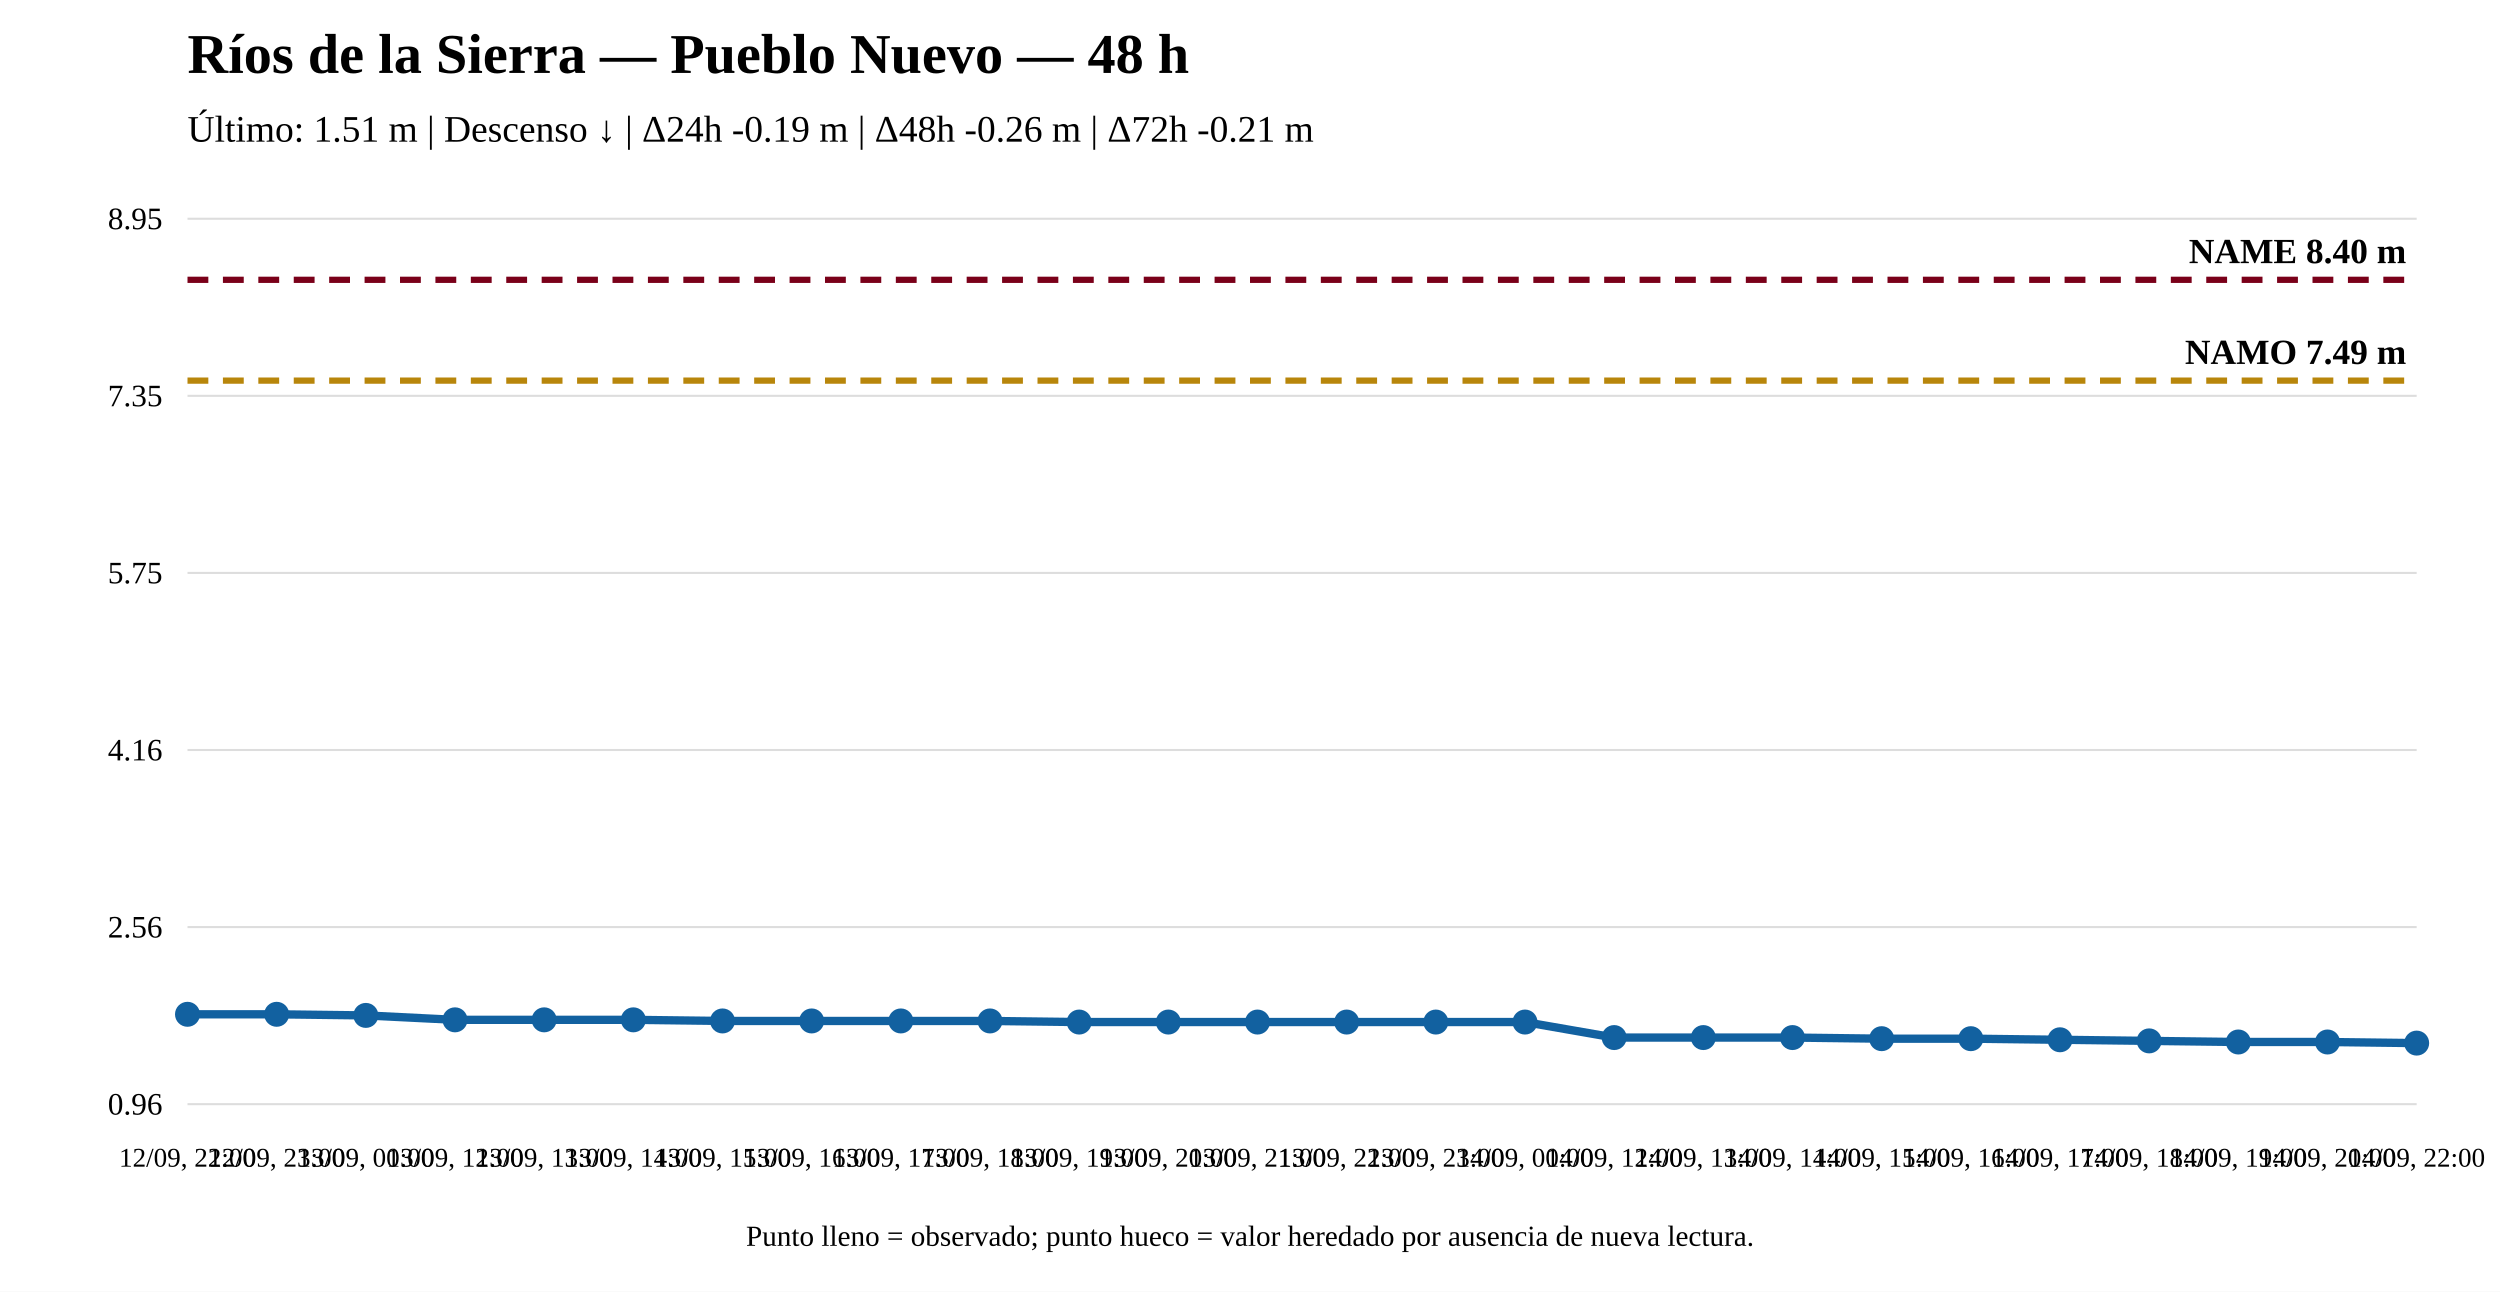
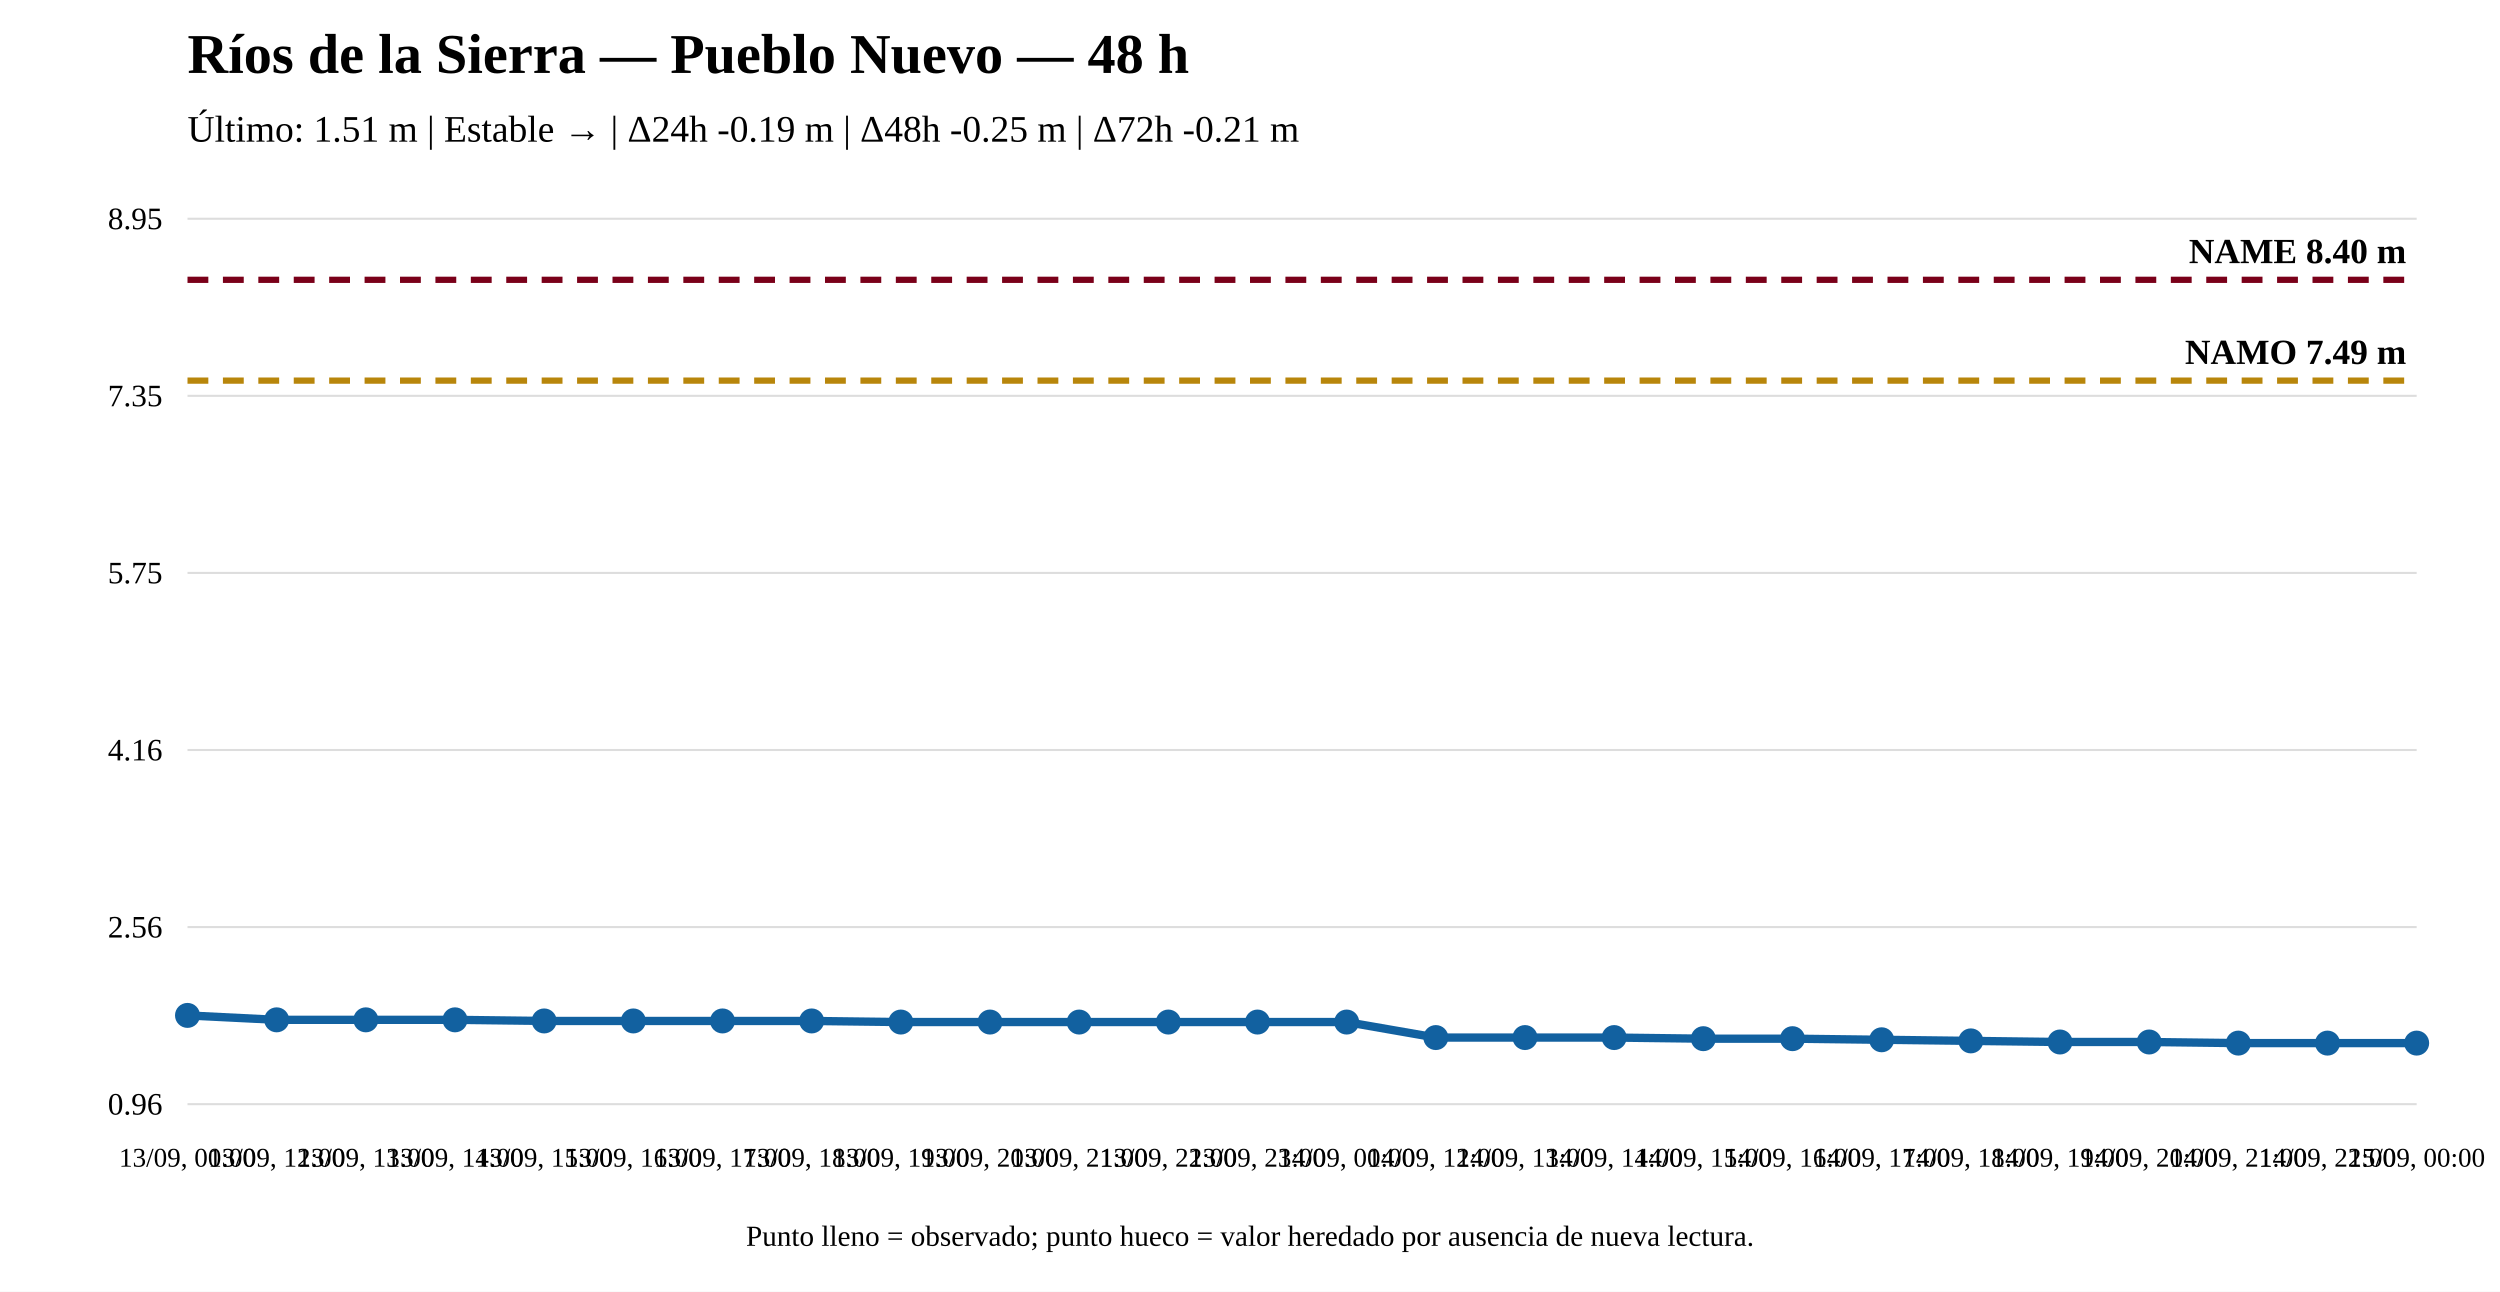
<svg xmlns="http://www.w3.org/2000/svg" width="1200" height="620" viewBox="0 0 1200 620">
  <rect width="100%" height="100%" fill="white" />
  <text x="90" y="35" font-size="27" font-weight="bold">Ríos de la Sierra — Pueblo Nuevo — 48 h</text>
-   <text x="90" y="68" font-size="18">Último: 1.51 m | Descenso ↓ | Δ24h -0.19 m | Δ48h -0.26 m | Δ72h -0.21 m</text>
+   <text x="90" y="68" font-size="18">Último: 1.51 m | Estable → | Δ24h -0.19 m | Δ48h -0.25 m | Δ72h -0.21 m</text>
  <line x1="90" y1="530" x2="1160" y2="530" stroke="#ddd" />
  <line x1="90" y1="445" x2="1160" y2="445" stroke="#ddd" />
  <line x1="90" y1="360" x2="1160" y2="360" stroke="#ddd" />
  <line x1="90" y1="275" x2="1160" y2="275" stroke="#ddd" />
  <line x1="90" y1="190" x2="1160" y2="190" stroke="#ddd" />
  <line x1="90" y1="105" x2="1160" y2="105" stroke="#ddd" />
  <text x="78" y="535" text-anchor="end" font-size="15">0.96</text>
  <text x="78" y="450" text-anchor="end" font-size="15">2.56</text>
  <text x="78" y="365" text-anchor="end" font-size="15">4.16</text>
  <text x="78" y="280" text-anchor="end" font-size="15">5.75</text>
  <text x="78" y="195" text-anchor="end" font-size="15">7.35</text>
  <text x="78" y="110" text-anchor="end" font-size="15">8.95</text>
  <line x1="90" y1="182.7" x2="1160" y2="182.7" stroke="#b8860b" stroke-width="3" stroke-dasharray="10 7" />
  <text x="1155" y="174.7" text-anchor="end" font-size="17" font-weight="bold">NAMO 7.49 m</text>
  <line x1="90" y1="134.31" x2="1160" y2="134.31" stroke="#7a0019" stroke-width="3" stroke-dasharray="10 7" />
  <text x="1155" y="126.31" text-anchor="end" font-size="17" font-weight="bold">NAME 8.40 m</text>
-   <polyline fill="none" stroke="#1261a0" stroke-width="4" points="90,486.864 132.8,486.864 175.6,487.396 218.4,489.523 261.2,489.523 304,489.523 346.8,490.055 389.6,490.055 432.4,490.055 475.2,490.055 518,490.586 560.8,490.586 603.6,490.586 646.4,490.586 689.2,490.586 732,490.586 774.8,498.031 817.6,498.031 860.4,498.031 903.2,498.563 946,498.563 988.8,499.094 1031.6,499.626 1074.4,500.158 1117.2,500.158 1160,500.69" />
-   <circle cx="90" cy="486.864" r="5" fill="#1261a0" stroke="#1261a0" stroke-width="2" />
-   <circle cx="132.8" cy="486.864" r="5" fill="#1261a0" stroke="#1261a0" stroke-width="2" />
-   <circle cx="175.6" cy="487.396" r="5" fill="#1261a0" stroke="#1261a0" stroke-width="2" />
+   <polyline fill="none" stroke="#1261a0" stroke-width="4" points="90,487.396 132.8,489.523 175.6,489.523 218.4,489.523 261.2,490.055 304,490.055 346.8,490.055 389.6,490.055 432.4,490.586 475.2,490.586 518,490.586 560.8,490.586 603.6,490.586 646.4,490.586 689.2,498.031 732,498.031 774.8,498.031 817.6,498.563 860.4,498.563 903.2,499.094 946,499.626 988.8,500.158 1031.6,500.158 1074.4,500.69 1117.2,500.69 1160,500.69" />
+   <circle cx="90" cy="487.396" r="5" fill="#1261a0" stroke="#1261a0" stroke-width="2" />
+   <circle cx="132.8" cy="489.523" r="5" fill="#1261a0" stroke="#1261a0" stroke-width="2" />
+   <circle cx="175.6" cy="489.523" r="5" fill="#1261a0" stroke="#1261a0" stroke-width="2" />
  <circle cx="218.4" cy="489.523" r="5" fill="#1261a0" stroke="#1261a0" stroke-width="2" />
-   <circle cx="261.2" cy="489.523" r="5" fill="#1261a0" stroke="#1261a0" stroke-width="2" />
-   <circle cx="304" cy="489.523" r="5" fill="#1261a0" stroke="#1261a0" stroke-width="2" />
+   <circle cx="261.2" cy="490.055" r="5" fill="#1261a0" stroke="#1261a0" stroke-width="2" />
+   <circle cx="304" cy="490.055" r="5" fill="#1261a0" stroke="#1261a0" stroke-width="2" />
  <circle cx="346.8" cy="490.055" r="5" fill="#1261a0" stroke="#1261a0" stroke-width="2" />
  <circle cx="389.6" cy="490.055" r="5" fill="#1261a0" stroke="#1261a0" stroke-width="2" />
-   <circle cx="432.4" cy="490.055" r="5" fill="#1261a0" stroke="#1261a0" stroke-width="2" />
-   <circle cx="475.2" cy="490.055" r="5" fill="#1261a0" stroke="#1261a0" stroke-width="2" />
+   <circle cx="432.4" cy="490.586" r="5" fill="#1261a0" stroke="#1261a0" stroke-width="2" />
+   <circle cx="475.2" cy="490.586" r="5" fill="#1261a0" stroke="#1261a0" stroke-width="2" />
  <circle cx="518" cy="490.586" r="5" fill="#1261a0" stroke="#1261a0" stroke-width="2" />
  <circle cx="560.8" cy="490.586" r="5" fill="#1261a0" stroke="#1261a0" stroke-width="2" />
  <circle cx="603.6" cy="490.586" r="5" fill="#1261a0" stroke="#1261a0" stroke-width="2" />
  <circle cx="646.4" cy="490.586" r="5" fill="#1261a0" stroke="#1261a0" stroke-width="2" />
-   <circle cx="689.2" cy="490.586" r="5" fill="#1261a0" stroke="#1261a0" stroke-width="2" />
-   <circle cx="732" cy="490.586" r="5" fill="#1261a0" stroke="#1261a0" stroke-width="2" />
+   <circle cx="689.2" cy="498.031" r="5" fill="#1261a0" stroke="#1261a0" stroke-width="2" />
+   <circle cx="732" cy="498.031" r="5" fill="#1261a0" stroke="#1261a0" stroke-width="2" />
  <circle cx="774.8" cy="498.031" r="5" fill="#1261a0" stroke="#1261a0" stroke-width="2" />
-   <circle cx="817.6" cy="498.031" r="5" fill="#1261a0" stroke="#1261a0" stroke-width="2" />
-   <circle cx="860.4" cy="498.031" r="5" fill="#1261a0" stroke="#1261a0" stroke-width="2" />
-   <circle cx="903.2" cy="498.563" r="5" fill="#1261a0" stroke="#1261a0" stroke-width="2" />
-   <circle cx="946" cy="498.563" r="5" fill="#1261a0" stroke="#1261a0" stroke-width="2" />
-   <circle cx="988.8" cy="499.094" r="5" fill="#1261a0" stroke="#1261a0" stroke-width="2" />
-   <circle cx="1031.6" cy="499.626" r="5" fill="#1261a0" stroke="#1261a0" stroke-width="2" />
-   <circle cx="1074.4" cy="500.158" r="5" fill="#1261a0" stroke="#1261a0" stroke-width="2" />
-   <circle cx="1117.2" cy="500.158" r="5" fill="#1261a0" stroke="#1261a0" stroke-width="2" />
+   <circle cx="817.6" cy="498.563" r="5" fill="#1261a0" stroke="#1261a0" stroke-width="2" />
+   <circle cx="860.4" cy="498.563" r="5" fill="#1261a0" stroke="#1261a0" stroke-width="2" />
+   <circle cx="903.2" cy="499.094" r="5" fill="#1261a0" stroke="#1261a0" stroke-width="2" />
+   <circle cx="946" cy="499.626" r="5" fill="#1261a0" stroke="#1261a0" stroke-width="2" />
+   <circle cx="988.8" cy="500.158" r="5" fill="#1261a0" stroke="#1261a0" stroke-width="2" />
+   <circle cx="1031.6" cy="500.158" r="5" fill="#1261a0" stroke="#1261a0" stroke-width="2" />
+   <circle cx="1074.4" cy="500.69" r="5" fill="#1261a0" stroke="#1261a0" stroke-width="2" />
+   <circle cx="1117.2" cy="500.69" r="5" fill="#1261a0" stroke="#1261a0" stroke-width="2" />
  <circle cx="1160" cy="500.69" r="5" fill="#1261a0" stroke="#1261a0" stroke-width="2" />
-   <text x="90" y="560" text-anchor="middle" font-size="13">12/09, 22:00</text>
-   <text x="132.8" y="560" text-anchor="middle" font-size="13">12/09, 23:00</text>
-   <text x="175.6" y="560" text-anchor="middle" font-size="13">13/09, 00:00</text>
-   <text x="218.4" y="560" text-anchor="middle" font-size="13">13/09, 12:00</text>
-   <text x="261.2" y="560" text-anchor="middle" font-size="13">13/09, 13:00</text>
-   <text x="304" y="560" text-anchor="middle" font-size="13">13/09, 14:00</text>
-   <text x="346.8" y="560" text-anchor="middle" font-size="13">13/09, 15:00</text>
-   <text x="389.6" y="560" text-anchor="middle" font-size="13">13/09, 16:00</text>
-   <text x="432.4" y="560" text-anchor="middle" font-size="13">13/09, 17:00</text>
-   <text x="475.2" y="560" text-anchor="middle" font-size="13">13/09, 18:00</text>
-   <text x="518" y="560" text-anchor="middle" font-size="13">13/09, 19:00</text>
-   <text x="560.8" y="560" text-anchor="middle" font-size="13">13/09, 20:00</text>
-   <text x="603.6" y="560" text-anchor="middle" font-size="13">13/09, 21:00</text>
-   <text x="646.4" y="560" text-anchor="middle" font-size="13">13/09, 22:00</text>
-   <text x="689.2" y="560" text-anchor="middle" font-size="13">13/09, 23:00</text>
-   <text x="732" y="560" text-anchor="middle" font-size="13">14/09, 00:00</text>
-   <text x="774.8" y="560" text-anchor="middle" font-size="13">14/09, 12:00</text>
-   <text x="817.6" y="560" text-anchor="middle" font-size="13">14/09, 13:00</text>
-   <text x="860.4" y="560" text-anchor="middle" font-size="13">14/09, 14:00</text>
-   <text x="903.2" y="560" text-anchor="middle" font-size="13">14/09, 15:00</text>
-   <text x="946" y="560" text-anchor="middle" font-size="13">14/09, 16:00</text>
-   <text x="988.8" y="560" text-anchor="middle" font-size="13">14/09, 17:00</text>
-   <text x="1031.6" y="560" text-anchor="middle" font-size="13">14/09, 18:00</text>
-   <text x="1074.4" y="560" text-anchor="middle" font-size="13">14/09, 19:00</text>
-   <text x="1117.2" y="560" text-anchor="middle" font-size="13">14/09, 20:00</text>
-   <text x="1160" y="560" text-anchor="middle" font-size="13">14/09, 22:00</text>
+   <text x="90" y="560" text-anchor="middle" font-size="13">13/09, 00:00</text>
+   <text x="132.8" y="560" text-anchor="middle" font-size="13">13/09, 12:00</text>
+   <text x="175.6" y="560" text-anchor="middle" font-size="13">13/09, 13:00</text>
+   <text x="218.4" y="560" text-anchor="middle" font-size="13">13/09, 14:00</text>
+   <text x="261.2" y="560" text-anchor="middle" font-size="13">13/09, 15:00</text>
+   <text x="304" y="560" text-anchor="middle" font-size="13">13/09, 16:00</text>
+   <text x="346.8" y="560" text-anchor="middle" font-size="13">13/09, 17:00</text>
+   <text x="389.6" y="560" text-anchor="middle" font-size="13">13/09, 18:00</text>
+   <text x="432.4" y="560" text-anchor="middle" font-size="13">13/09, 19:00</text>
+   <text x="475.2" y="560" text-anchor="middle" font-size="13">13/09, 20:00</text>
+   <text x="518" y="560" text-anchor="middle" font-size="13">13/09, 21:00</text>
+   <text x="560.8" y="560" text-anchor="middle" font-size="13">13/09, 22:00</text>
+   <text x="603.6" y="560" text-anchor="middle" font-size="13">13/09, 23:00</text>
+   <text x="646.4" y="560" text-anchor="middle" font-size="13">14/09, 00:00</text>
+   <text x="689.2" y="560" text-anchor="middle" font-size="13">14/09, 12:00</text>
+   <text x="732" y="560" text-anchor="middle" font-size="13">14/09, 13:00</text>
+   <text x="774.8" y="560" text-anchor="middle" font-size="13">14/09, 14:00</text>
+   <text x="817.6" y="560" text-anchor="middle" font-size="13">14/09, 15:00</text>
+   <text x="860.4" y="560" text-anchor="middle" font-size="13">14/09, 16:00</text>
+   <text x="903.2" y="560" text-anchor="middle" font-size="13">14/09, 17:00</text>
+   <text x="946" y="560" text-anchor="middle" font-size="13">14/09, 18:00</text>
+   <text x="988.8" y="560" text-anchor="middle" font-size="13">14/09, 19:00</text>
+   <text x="1031.6" y="560" text-anchor="middle" font-size="13">14/09, 20:00</text>
+   <text x="1074.4" y="560" text-anchor="middle" font-size="13">14/09, 21:00</text>
+   <text x="1117.2" y="560" text-anchor="middle" font-size="13">14/09, 22:00</text>
+   <text x="1160" y="560" text-anchor="middle" font-size="13">15/09, 00:00</text>
  <text x="600" y="598" text-anchor="middle" font-size="14">Punto lleno = observado; punto hueco = valor heredado por ausencia de nueva lectura.</text>
</svg>
